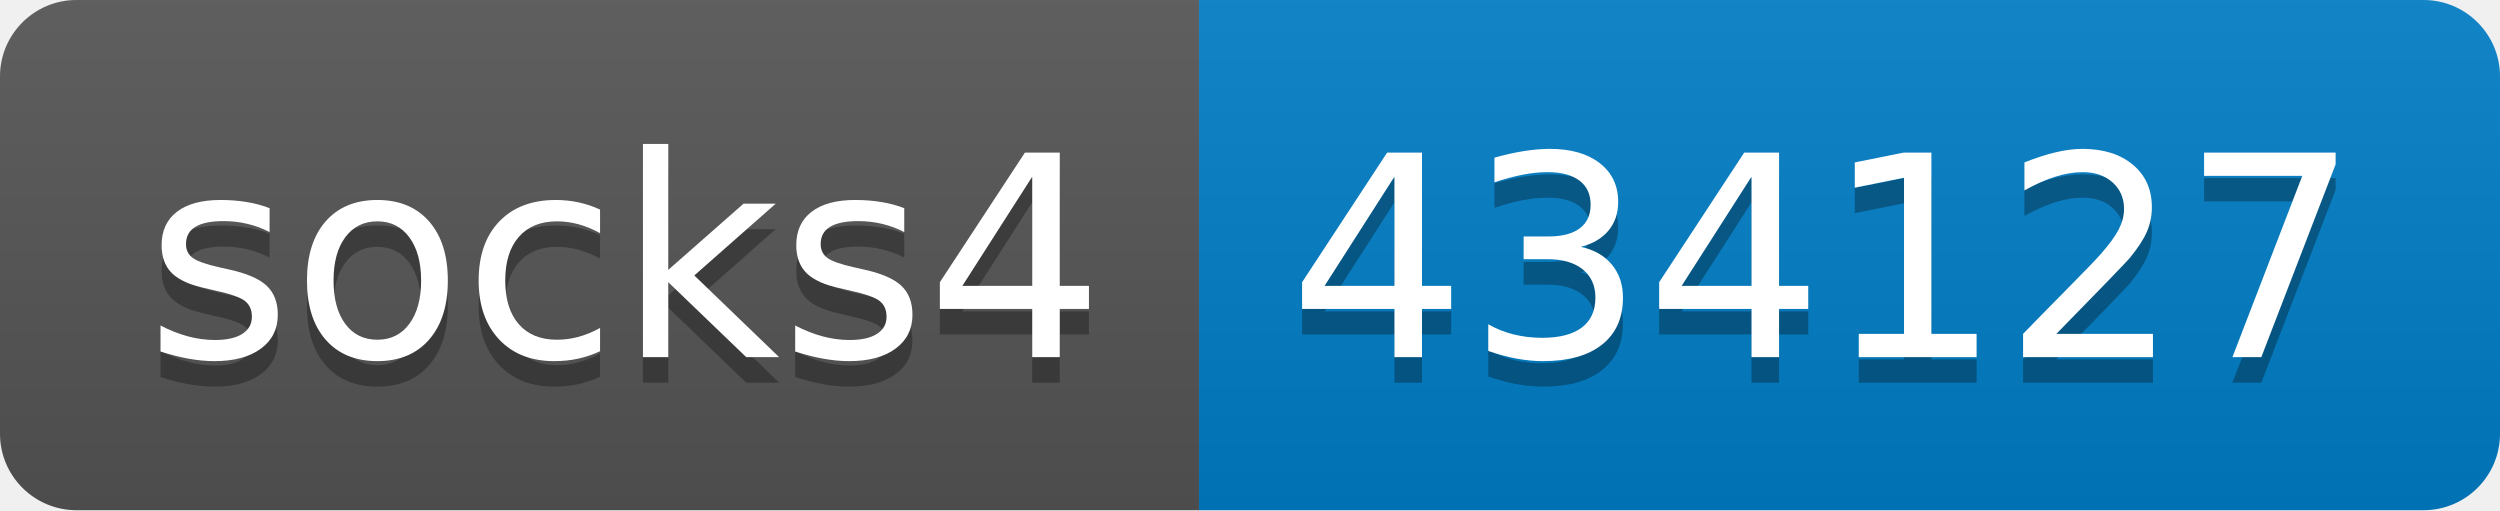
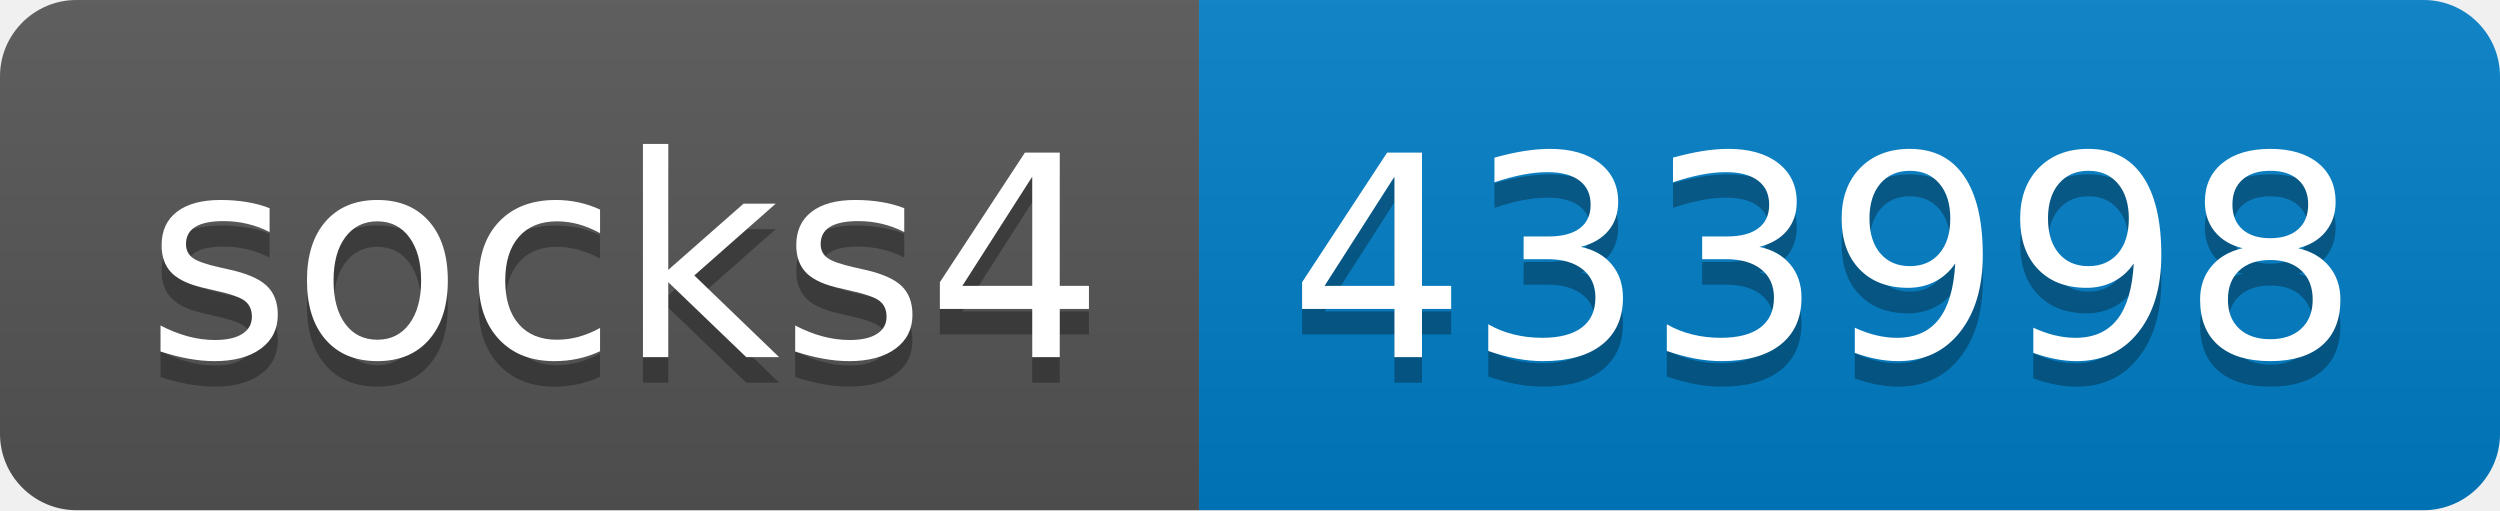
- <svg xmlns="http://www.w3.org/2000/svg" width="98" height="20" role="img" aria-label="socks4: 434127">
+ <svg xmlns="http://www.w3.org/2000/svg" width="98" height="20" role="img" aria-label="socks4: 433998">
  <linearGradient id="s" x2="0" y2="100%">
    <stop offset="0" stop-color="#bbb" stop-opacity=".1" />
    <stop offset="1" stop-opacity=".1" />
  </linearGradient>
  <clipPath id="r">
    <rect width="98" height="20" rx="3" fill="#fff" />
  </clipPath>
  <g clip-path="url(#r)">
    <rect width="47" height="20" fill="#555" />
    <rect x="47" width="51" height="20" fill="#007ec6" />
    <rect width="98" height="20" fill="url(#s)" />
  </g>
  <g fill="#fff" text-anchor="middle" font-family="Verdana,Geneva,DejaVu Sans,sans-serif" text-rendering="geometricPrecision" font-size="110">
    <text aria-hidden="true" x="245" y="150" fill="#010101" fill-opacity=".3" transform="scale(.1)" textLength="370">socks4</text>
    <text x="245" y="140" transform="scale(.1)" fill="#fff" textLength="370">socks4</text>
-     <text aria-hidden="true" x="715" y="150" fill="#010101" fill-opacity=".3" transform="scale(.1)" textLength="410">434127</text>
-     <text x="715" y="140" transform="scale(.1)" fill="#fff" textLength="410">434127</text>
+     <text aria-hidden="true" x="715" y="150" fill="#010101" fill-opacity=".3" transform="scale(.1)" textLength="410">433998</text>
+     <text x="715" y="140" transform="scale(.1)" fill="#fff" textLength="410">433998</text>
  </g>
</svg>
